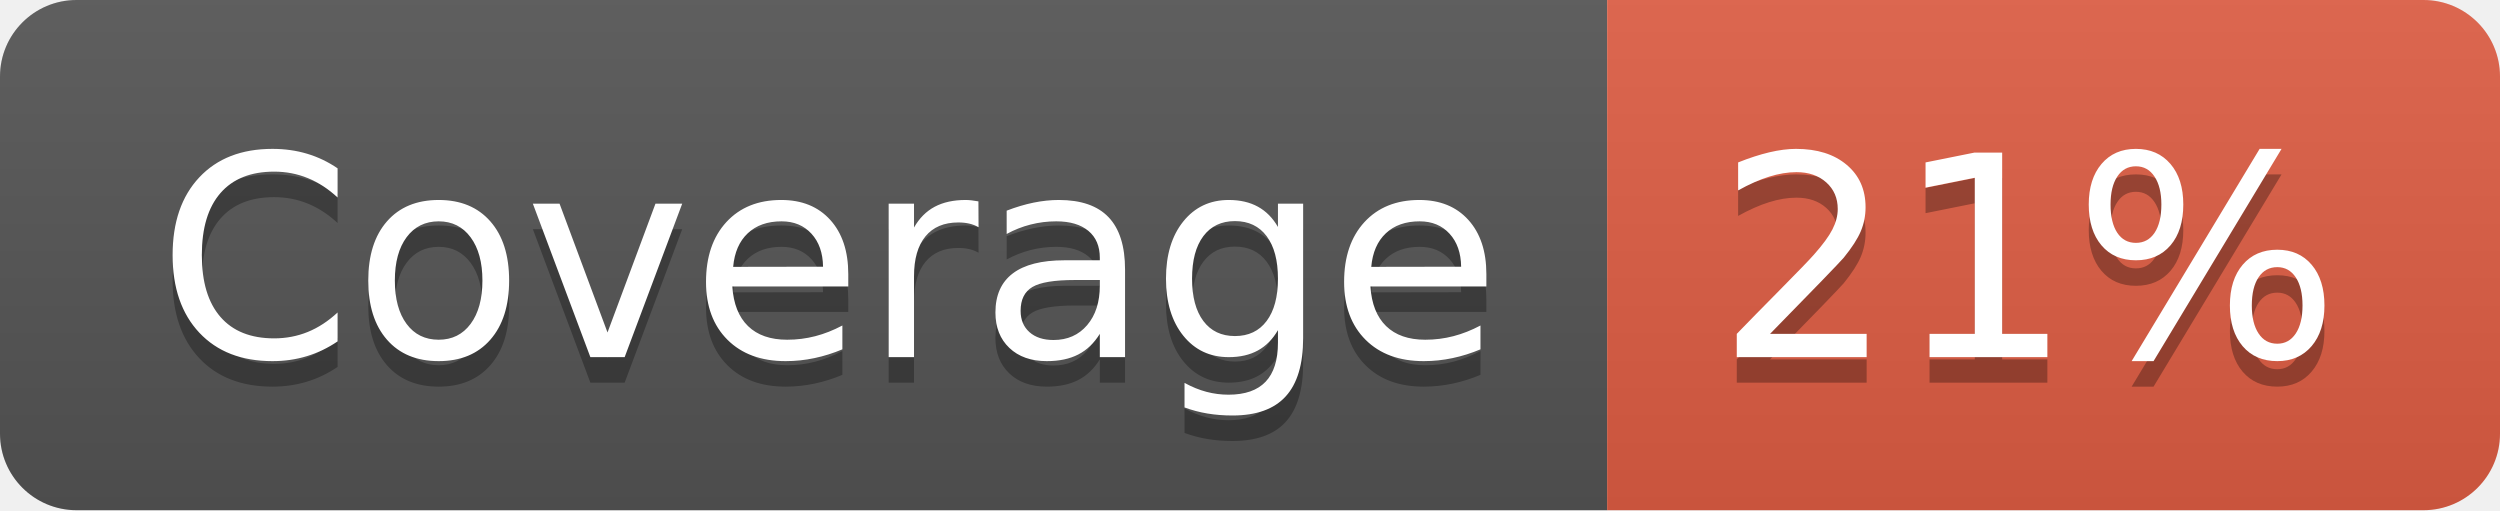
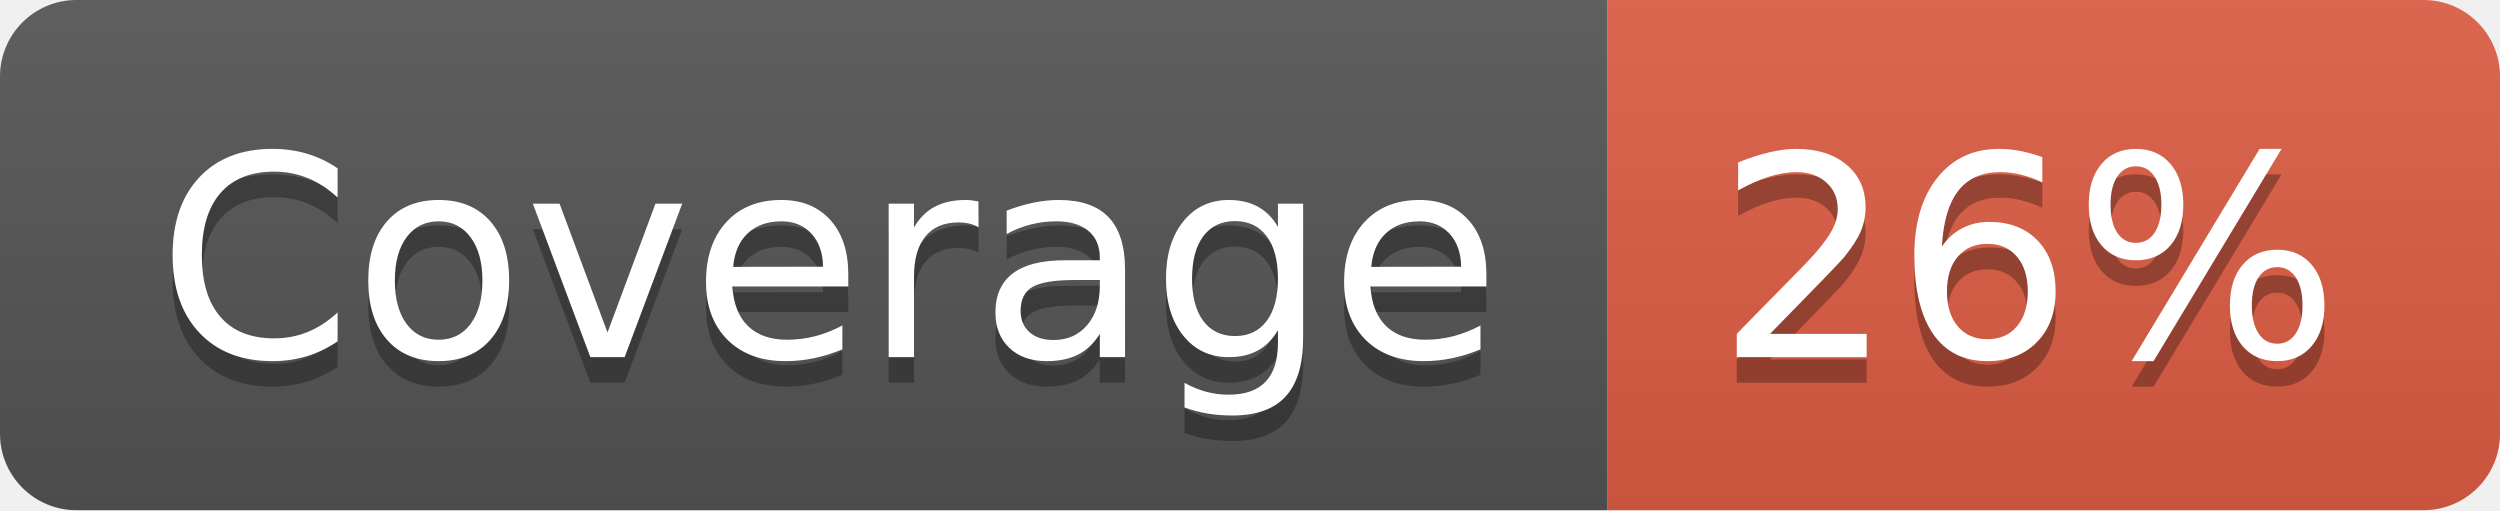
- <svg xmlns="http://www.w3.org/2000/svg" width="98" height="20" role="img" aria-label="Coverage: 21%">
+ <svg xmlns="http://www.w3.org/2000/svg" width="98" height="20" role="img" aria-label="Coverage: 26%">
  <linearGradient id="s" x2="0" y2="100%">
    <stop offset="0" stop-color="#bbb" stop-opacity=".1" />
    <stop offset="1" stop-opacity=".1" />
  </linearGradient>
  <clipPath id="r">
    <rect width="98" height="20" rx="3" fill="#fff" />
  </clipPath>
  <g clip-path="url(#r)">
    <rect width="63" height="20" fill="#555" />
    <rect x="63" width="35" height="20" fill="#e05d44" />
    <rect width="98" height="20" fill="url(#s)" />
  </g>
  <g fill="#fff" text-anchor="middle" font-family="Verdana,Geneva,DejaVu Sans,sans-serif" text-rendering="geometricPrecision" font-size="110">
    <text aria-hidden="true" x="325" y="150" fill="#010101" fill-opacity=".3" transform="scale(.1)" textLength="530">Coverage</text>
    <text x="325" y="140" transform="scale(.1)" fill="#fff" textLength="530">Coverage</text>
-     <text aria-hidden="true" x="795" y="150" fill="#010101" fill-opacity=".3" transform="scale(.1)" textLength="250">21%</text>
-     <text x="795" y="140" transform="scale(.1)" fill="#fff" textLength="250">21%</text>
+     <text aria-hidden="true" x="795" y="150" fill="#010101" fill-opacity=".3" transform="scale(.1)" textLength="250">26%</text>
+     <text x="795" y="140" transform="scale(.1)" fill="#fff" textLength="250">26%</text>
  </g>
</svg>
